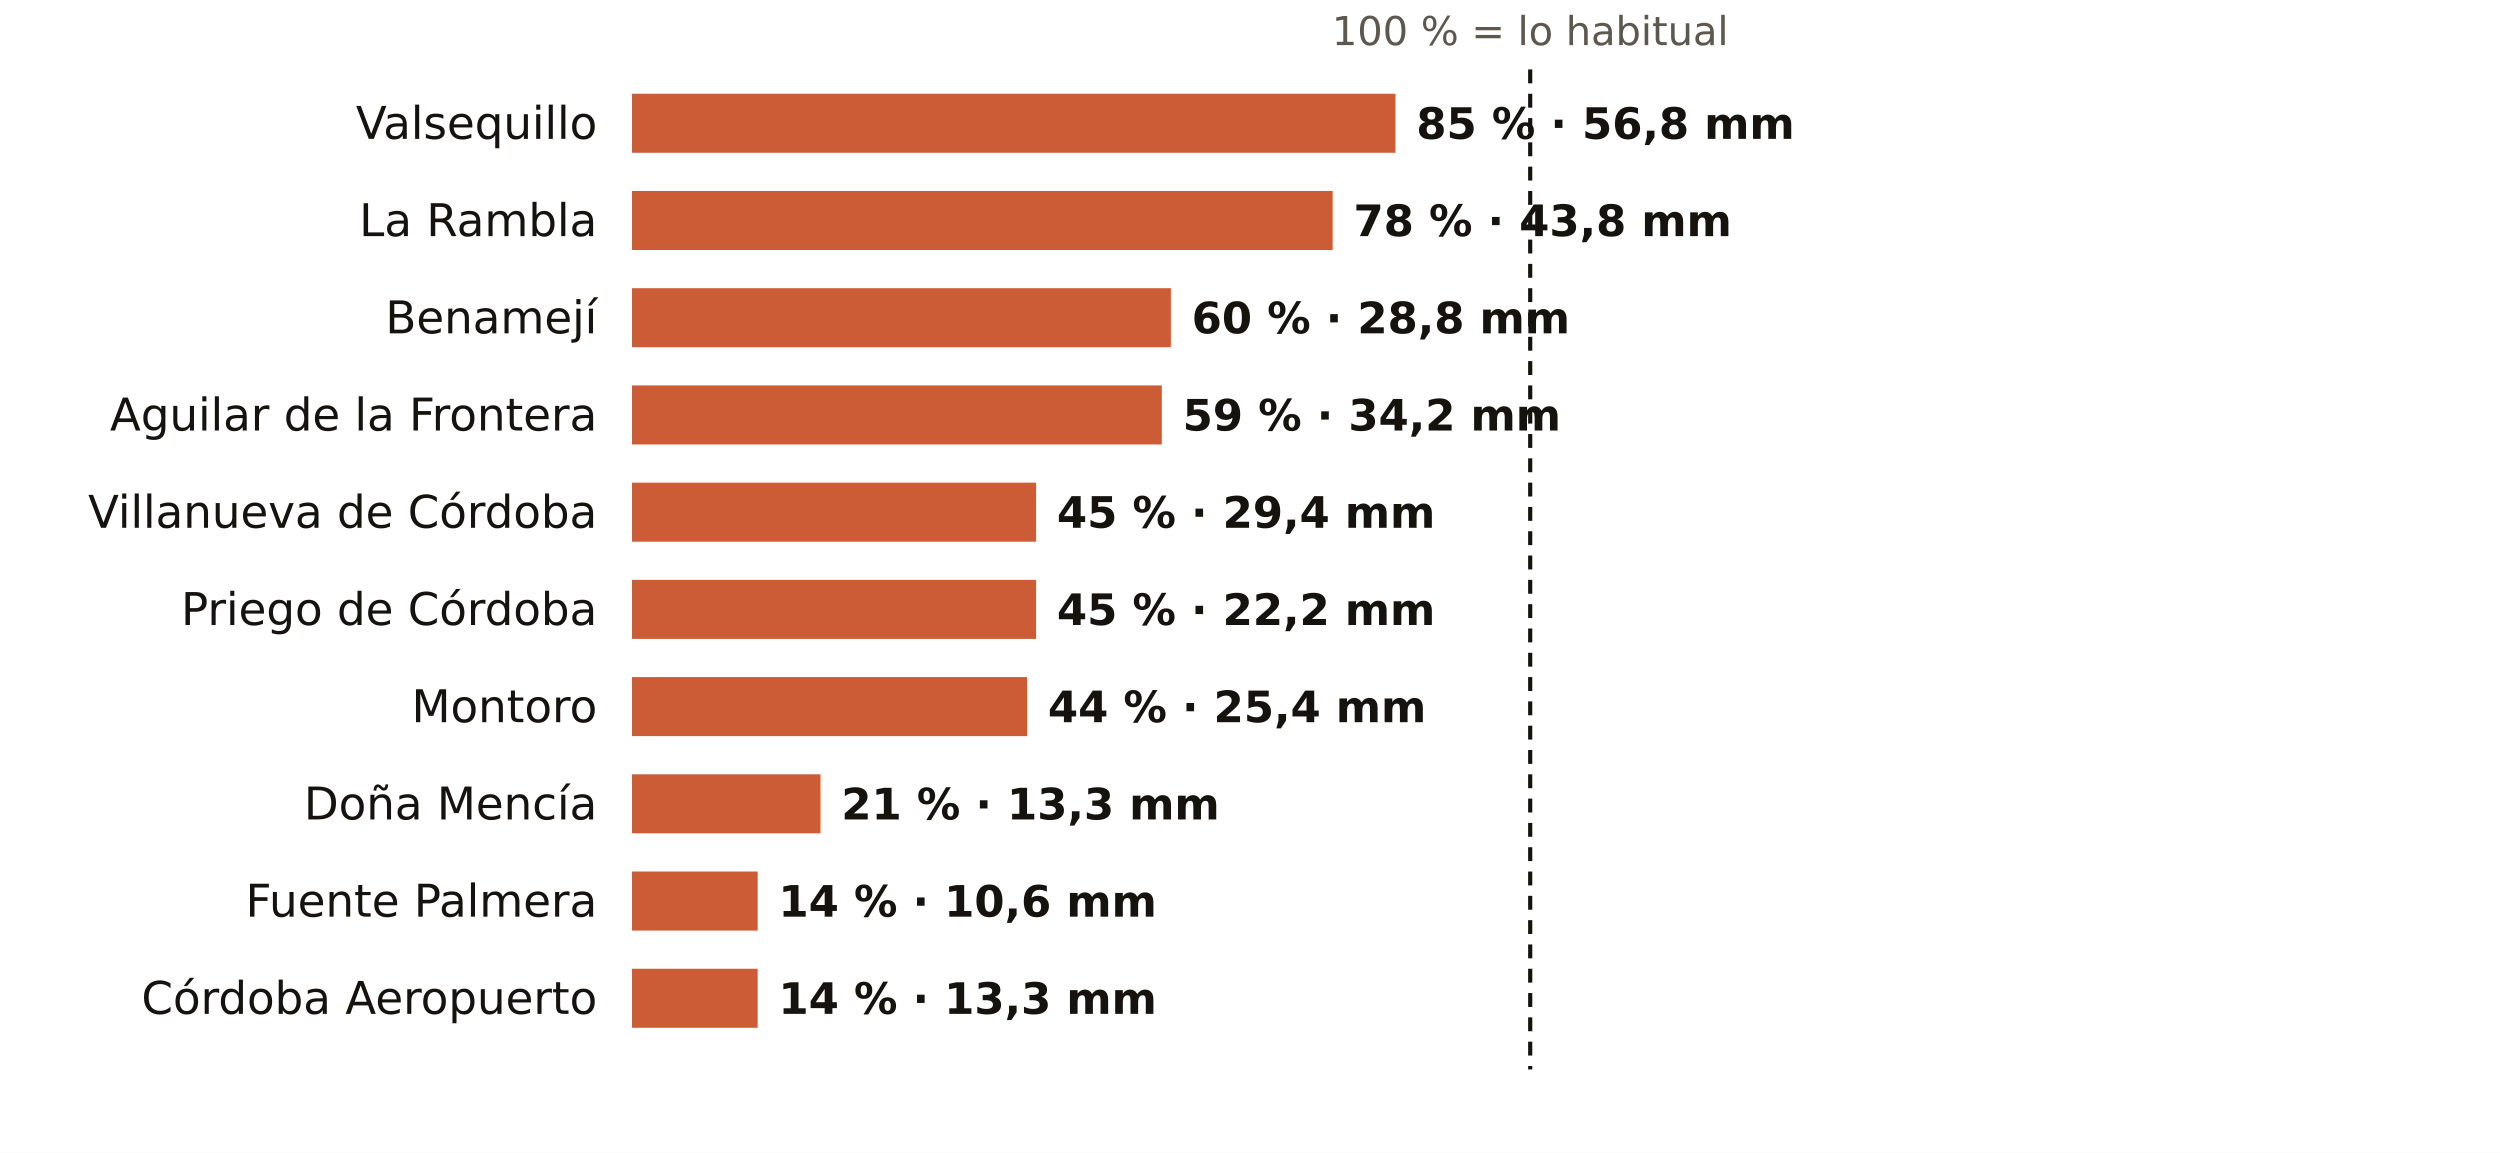
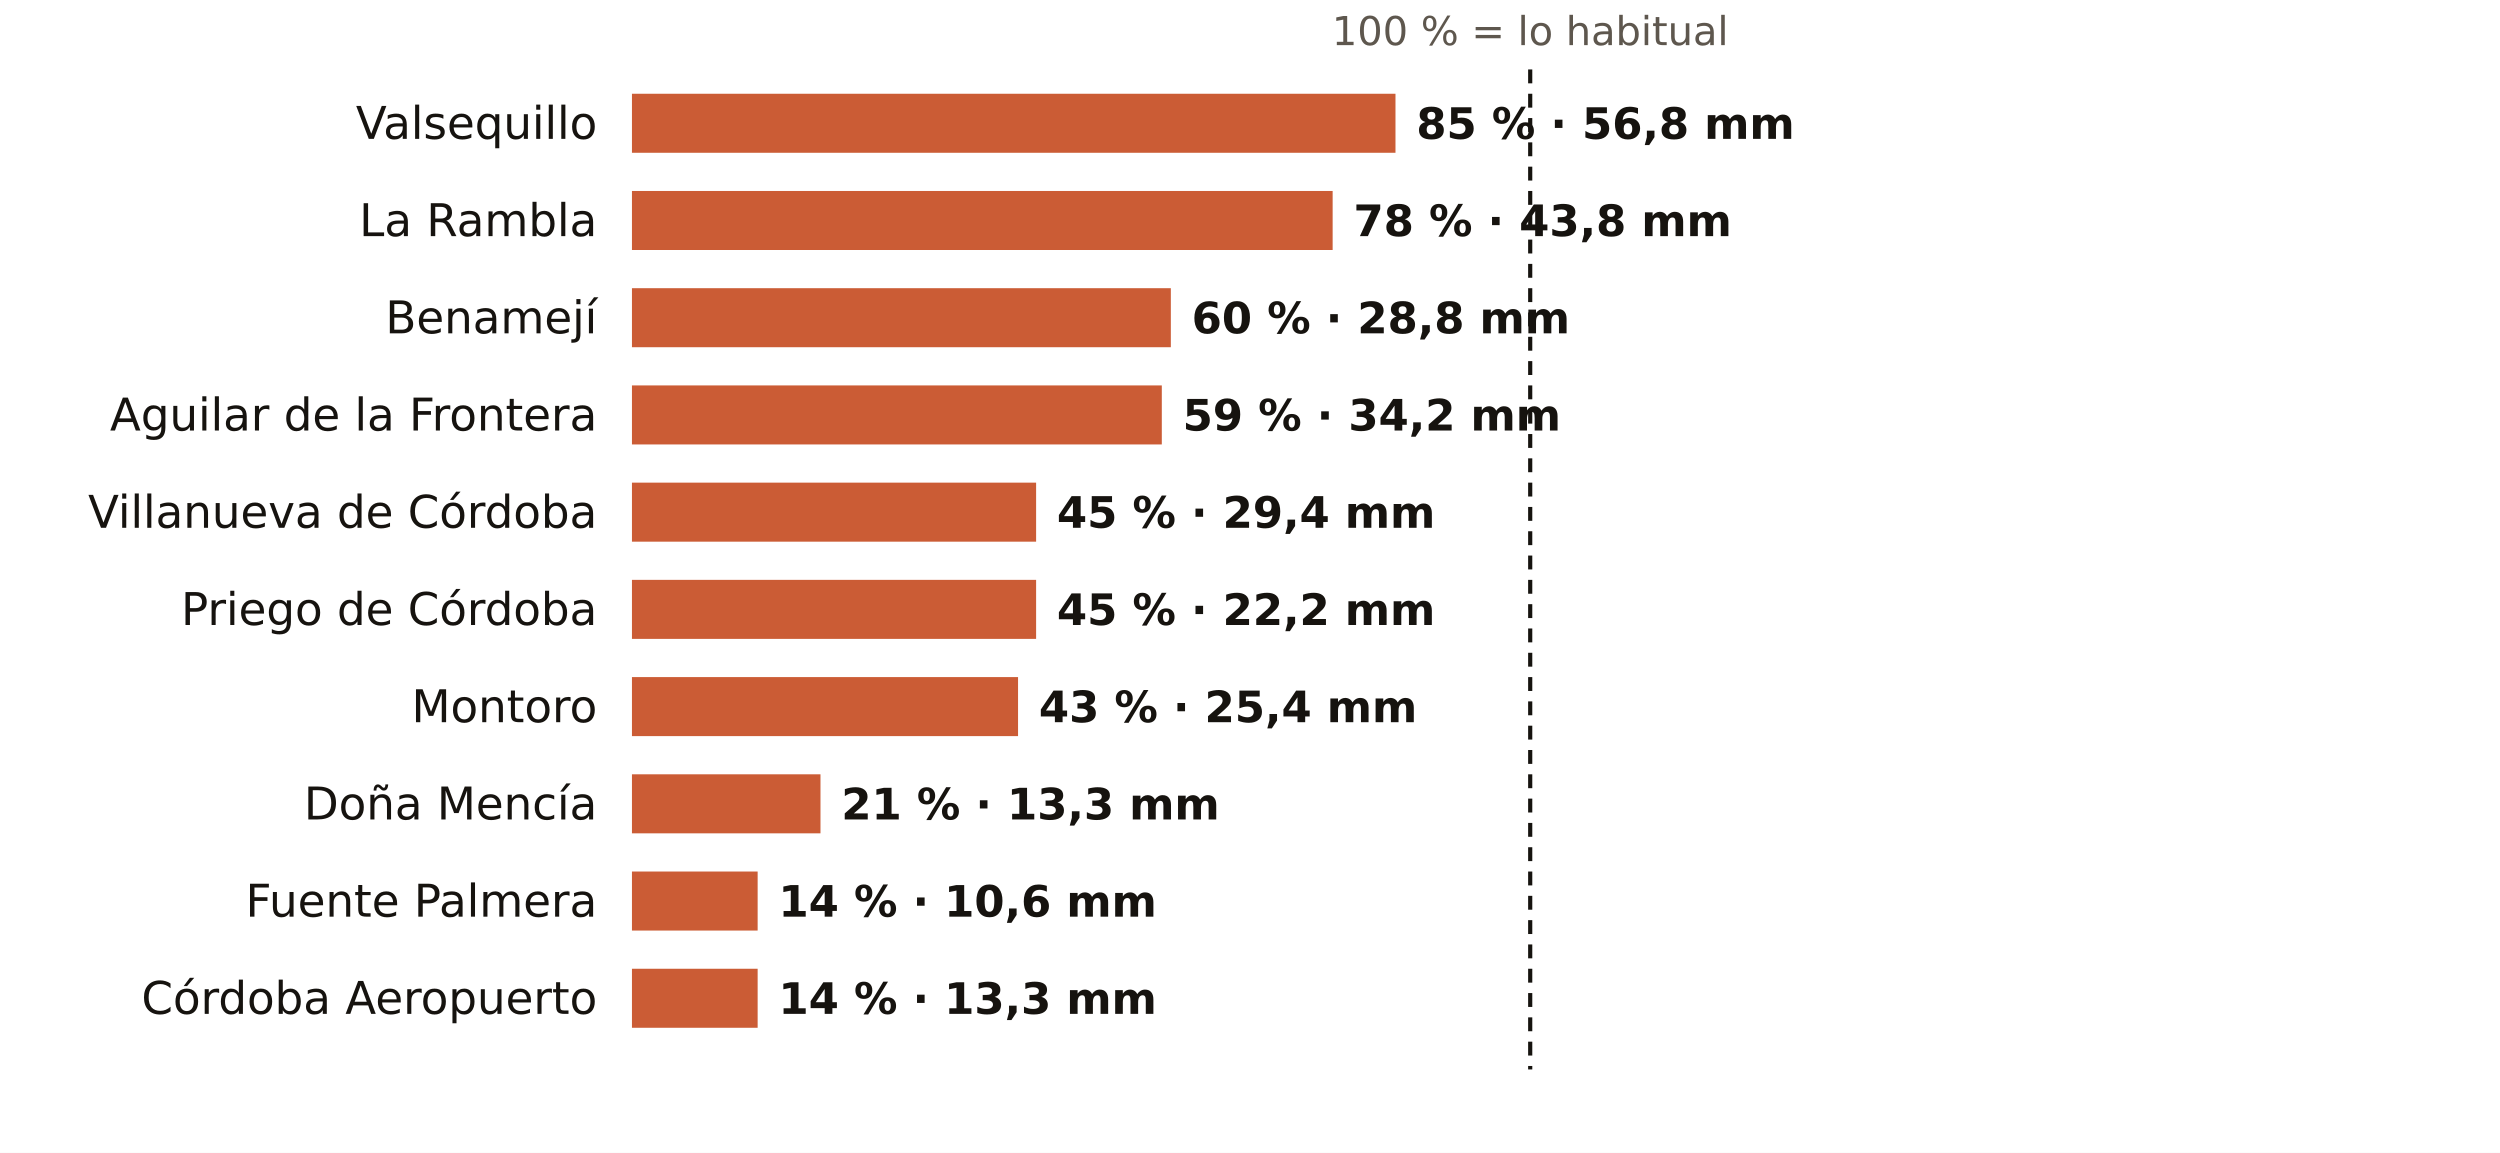
<svg xmlns="http://www.w3.org/2000/svg" viewBox="0 0 720 332" width="720" height="332" role="img" aria-label="El otoño en los pluviómetros de AEMET de Córdoba: % de lo habitual">
  <rect width="720" height="332" fill="#FFFFFF" />
  <text x="440.7" y="13.0" font-size="11.5" fill="#5E574E" text-anchor="middle" font-weight="400" font-family="Public Sans, DejaVu Sans, Arial, sans-serif">100 % = lo habitual</text>
  <text x="172.0" y="40.0" font-size="13" fill="#16130F" text-anchor="end" font-weight="500" font-family="Public Sans, DejaVu Sans, Arial, sans-serif">Valsequillo</text>
  <rect x="182" y="27" width="219.9" height="17" fill="#C4461A" opacity="0.88" />
  <text x="407.9" y="40.0" font-size="12.5" fill="#16130F" text-anchor="start" font-weight="600" font-family="Public Sans, DejaVu Sans, Arial, sans-serif">85 % · 56,8 mm</text>
  <text x="172.0" y="68.0" font-size="13" fill="#16130F" text-anchor="end" font-weight="500" font-family="Public Sans, DejaVu Sans, Arial, sans-serif">La Rambla</text>
  <rect x="182" y="55" width="201.8" height="17" fill="#C4461A" opacity="0.88" />
  <text x="389.8" y="68.0" font-size="12.5" fill="#16130F" text-anchor="start" font-weight="600" font-family="Public Sans, DejaVu Sans, Arial, sans-serif">78 % · 43,8 mm</text>
  <text x="172.0" y="96.0" font-size="13" fill="#16130F" text-anchor="end" font-weight="500" font-family="Public Sans, DejaVu Sans, Arial, sans-serif">Benamejí</text>
  <rect x="182" y="83" width="155.2" height="17" fill="#C4461A" opacity="0.88" />
  <text x="343.2" y="96.0" font-size="12.5" fill="#16130F" text-anchor="start" font-weight="600" font-family="Public Sans, DejaVu Sans, Arial, sans-serif">60 % · 28,8 mm</text>
  <text x="172.0" y="124.0" font-size="13" fill="#16130F" text-anchor="end" font-weight="500" font-family="Public Sans, DejaVu Sans, Arial, sans-serif">Aguilar de la Frontera</text>
  <rect x="182" y="111" width="152.6" height="17" fill="#C4461A" opacity="0.88" />
  <text x="340.6" y="124.0" font-size="12.5" fill="#16130F" text-anchor="start" font-weight="600" font-family="Public Sans, DejaVu Sans, Arial, sans-serif">59 % · 34,2 mm</text>
  <text x="172.0" y="152.0" font-size="13" fill="#16130F" text-anchor="end" font-weight="500" font-family="Public Sans, DejaVu Sans, Arial, sans-serif">Villanueva de Córdoba</text>
  <rect x="182" y="139" width="116.4" height="17" fill="#C4461A" opacity="0.88" />
  <text x="304.4" y="152.0" font-size="12.5" fill="#16130F" text-anchor="start" font-weight="600" font-family="Public Sans, DejaVu Sans, Arial, sans-serif">45 % · 29,4 mm</text>
  <text x="172.0" y="180.0" font-size="13" fill="#16130F" text-anchor="end" font-weight="500" font-family="Public Sans, DejaVu Sans, Arial, sans-serif">Priego de Córdoba</text>
  <rect x="182" y="167" width="116.4" height="17" fill="#C4461A" opacity="0.88" />
  <text x="304.4" y="180.0" font-size="12.5" fill="#16130F" text-anchor="start" font-weight="600" font-family="Public Sans, DejaVu Sans, Arial, sans-serif">45 % · 22,2 mm</text>
  <text x="172.0" y="208.0" font-size="13" fill="#16130F" text-anchor="end" font-weight="500" font-family="Public Sans, DejaVu Sans, Arial, sans-serif">Montoro</text>
-   <rect x="182" y="195" width="113.8" height="17" fill="#C4461A" opacity="0.88" />
-   <text x="301.8" y="208.0" font-size="12.5" fill="#16130F" text-anchor="start" font-weight="600" font-family="Public Sans, DejaVu Sans, Arial, sans-serif">44 % · 25,4 mm</text>
+   <rect x="182" y="195" width="111.2" height="17" fill="#C4461A" opacity="0.88" />
+   <text x="299.2" y="208.0" font-size="12.5" fill="#16130F" text-anchor="start" font-weight="600" font-family="Public Sans, DejaVu Sans, Arial, sans-serif">43 % · 25,4 mm</text>
  <text x="172.0" y="236.0" font-size="13" fill="#16130F" text-anchor="end" font-weight="500" font-family="Public Sans, DejaVu Sans, Arial, sans-serif">Doña Mencía</text>
  <rect x="182" y="223" width="54.3" height="17" fill="#C4461A" opacity="0.88" />
  <text x="242.3" y="236.0" font-size="12.5" fill="#16130F" text-anchor="start" font-weight="600" font-family="Public Sans, DejaVu Sans, Arial, sans-serif">21 % · 13,3 mm</text>
  <text x="172.0" y="264.0" font-size="13" fill="#16130F" text-anchor="end" font-weight="500" font-family="Public Sans, DejaVu Sans, Arial, sans-serif">Fuente Palmera</text>
  <rect x="182" y="251" width="36.2" height="17" fill="#C4461A" opacity="0.88" />
  <text x="224.2" y="264.0" font-size="12.5" fill="#16130F" text-anchor="start" font-weight="600" font-family="Public Sans, DejaVu Sans, Arial, sans-serif">14 % · 10,6 mm</text>
  <text x="172.0" y="292.0" font-size="13" fill="#16130F" text-anchor="end" font-weight="500" font-family="Public Sans, DejaVu Sans, Arial, sans-serif">Córdoba Aeropuerto</text>
  <rect x="182" y="279" width="36.2" height="17" fill="#C4461A" opacity="0.88" />
  <text x="224.2" y="292.0" font-size="12.5" fill="#16130F" text-anchor="start" font-weight="600" font-family="Public Sans, DejaVu Sans, Arial, sans-serif">14 % · 13,3 mm</text>
  <line x1="440.7" x2="440.7" y1="20" y2="308" stroke="#16130F" stroke-width="1.2" stroke-dasharray="4 3" />
</svg>
